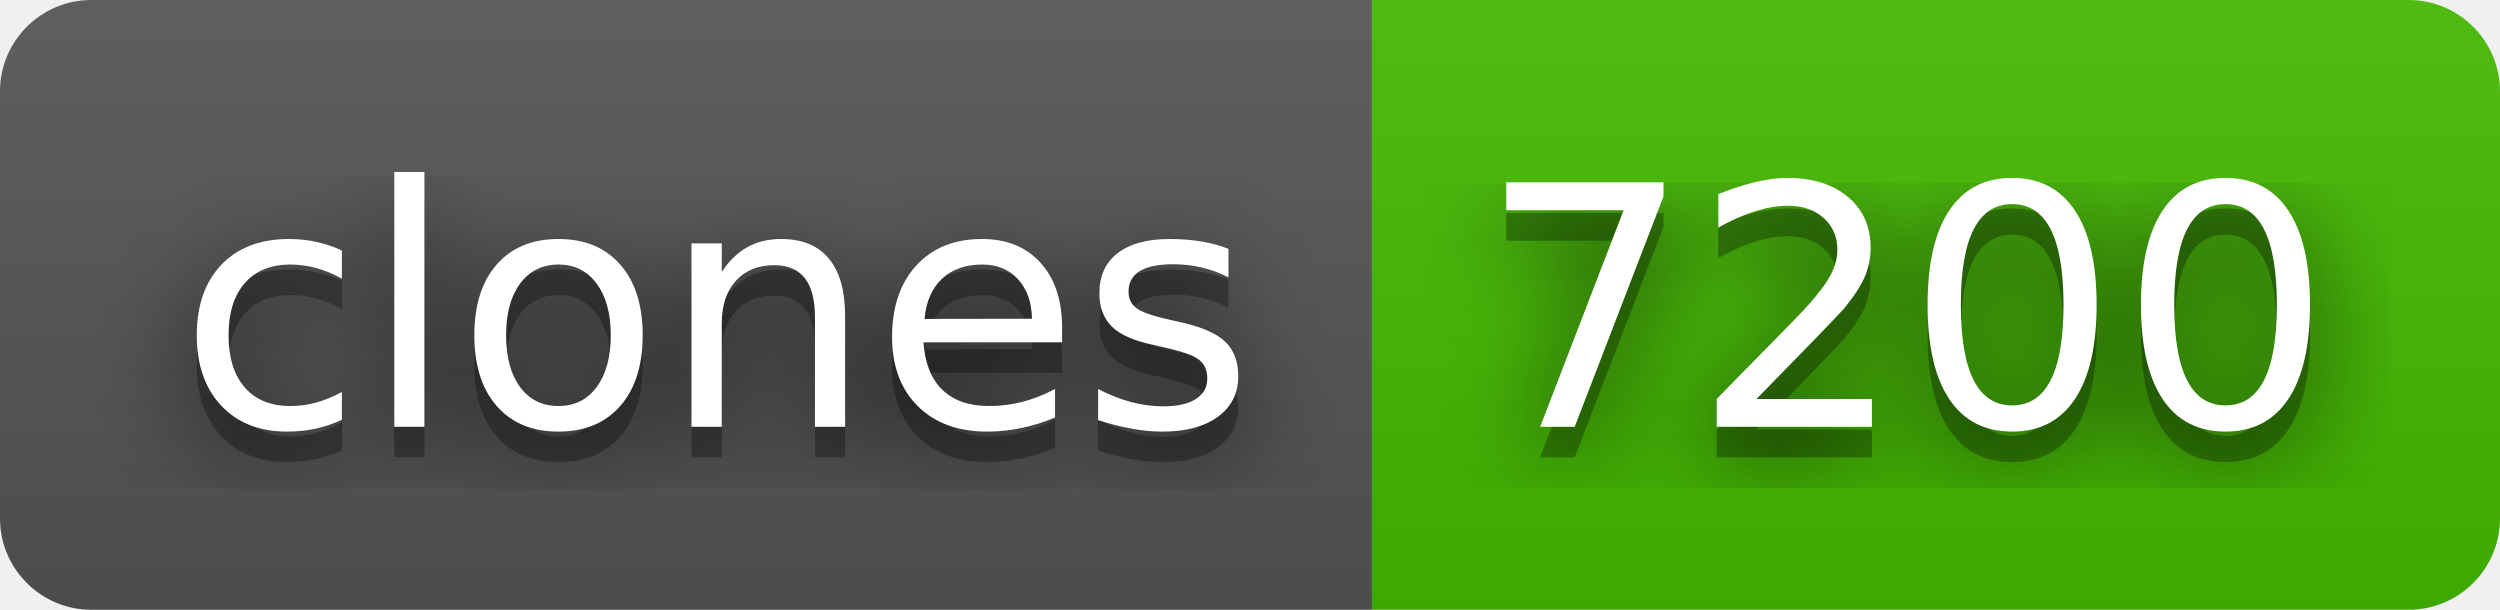
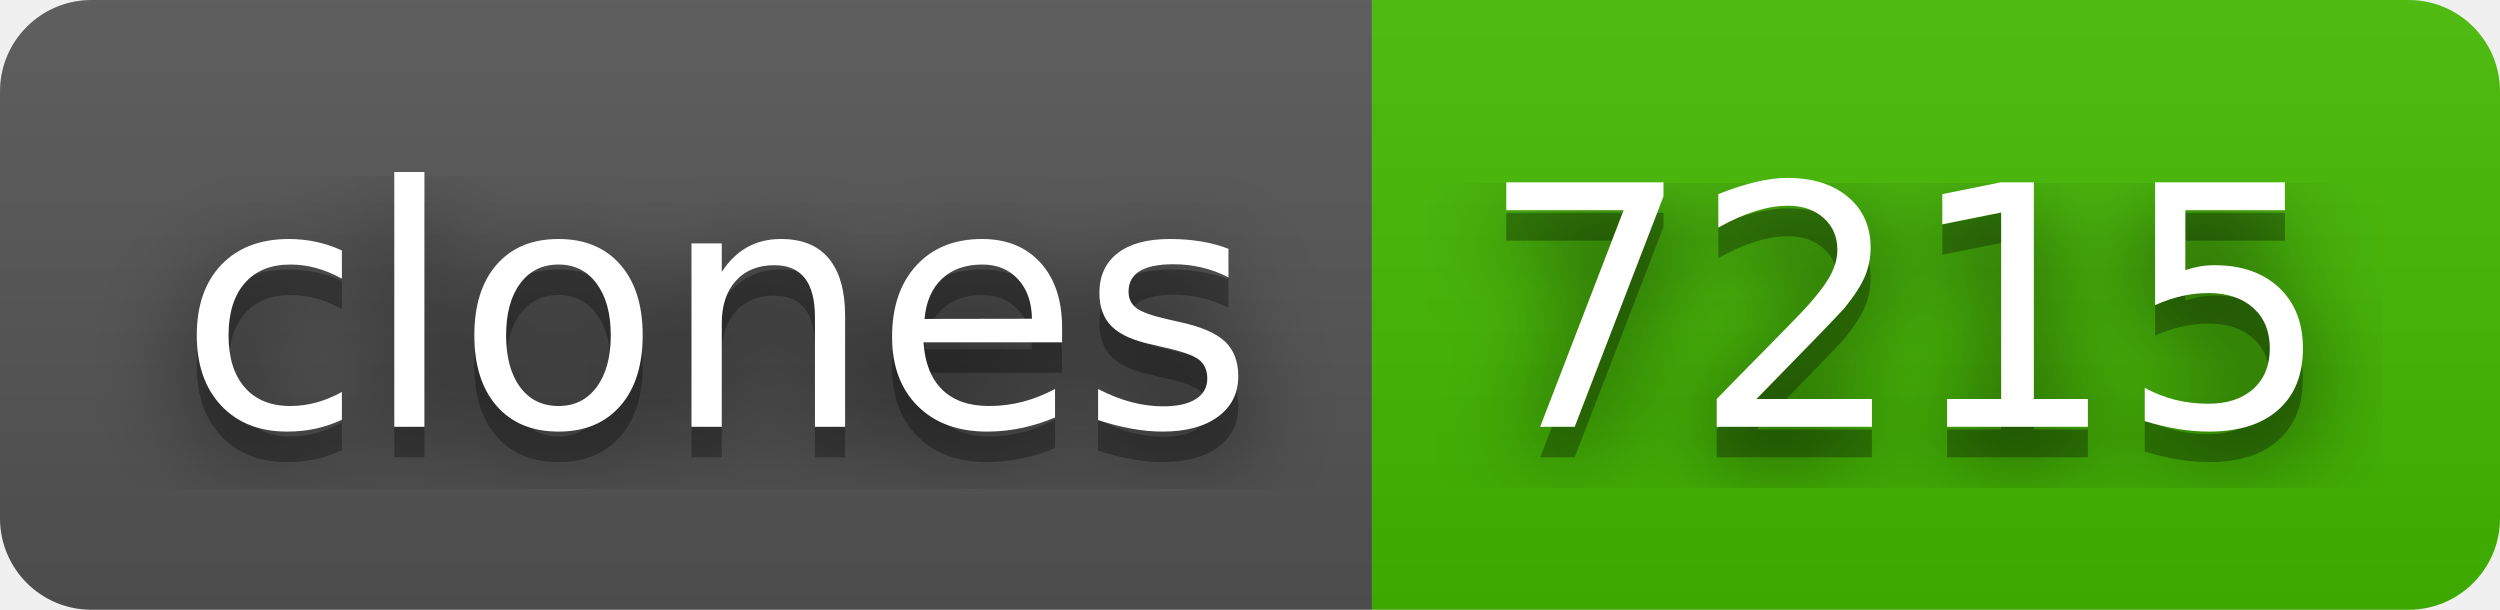
- <svg xmlns="http://www.w3.org/2000/svg" width="82" height="20" role="img" aria-label="clones: 7200">
+ <svg xmlns="http://www.w3.org/2000/svg" width="82" height="20" role="img" aria-label="clones: 7215">
  <filter id="blur">
    <feGaussianBlur in="SourceGraphic" stdDeviation="16" />
  </filter>
  <linearGradient id="s" x2="0" y2="100%">
    <stop offset="0" stop-color="#bbb" stop-opacity=".1" />
    <stop offset="1" stop-opacity=".1" />
  </linearGradient>
  <clipPath id="r">
    <rect width="82" height="20" rx="3" fill="#fff" />
  </clipPath>
  <g clip-path="url(#r)">
    <rect width="45" height="20" fill="#555" />
    <rect x="45" width="37" height="20" fill="#4b0" />
    <rect width="82" height="20" fill="url(#s)" />
  </g>
  <g fill="#fff" text-anchor="middle" font-family="Verdana,Geneva,DejaVu Sans,sans-serif" text-rendering="geometricPrecision" font-size="110">
    <text aria-hidden="true" x="235" y="150" fill="#010101" fill-opacity=".80" filter="url(#blur)" transform="scale(.1)" textLength="350">clones</text>
    <text aria-hidden="true" x="235" y="150" fill="#010101" fill-opacity=".3" transform="scale(.1)" textLength="350">clones</text>
    <text x="235" y="140" transform="scale(.1)" fill="#fff" textLength="350">clones</text>
-     <text aria-hidden="true" x="625" y="150" fill="#010101" fill-opacity=".80" filter="url(#blur)" transform="scale(.1)" textLength="270">7200</text>
-     <text aria-hidden="true" x="625" y="150" fill="#010101" fill-opacity=".3" transform="scale(.1)" textLength="270">7200</text>
-     <text x="625" y="140" transform="scale(.1)" fill="#fff" textLength="270">7200</text>
+     <text aria-hidden="true" x="625" y="150" fill="#010101" fill-opacity=".80" filter="url(#blur)" transform="scale(.1)" textLength="270">7215</text>
+     <text aria-hidden="true" x="625" y="150" fill="#010101" fill-opacity=".3" transform="scale(.1)" textLength="270">7215</text>
+     <text x="625" y="140" transform="scale(.1)" fill="#fff" textLength="270">7215</text>
  </g>
</svg>
